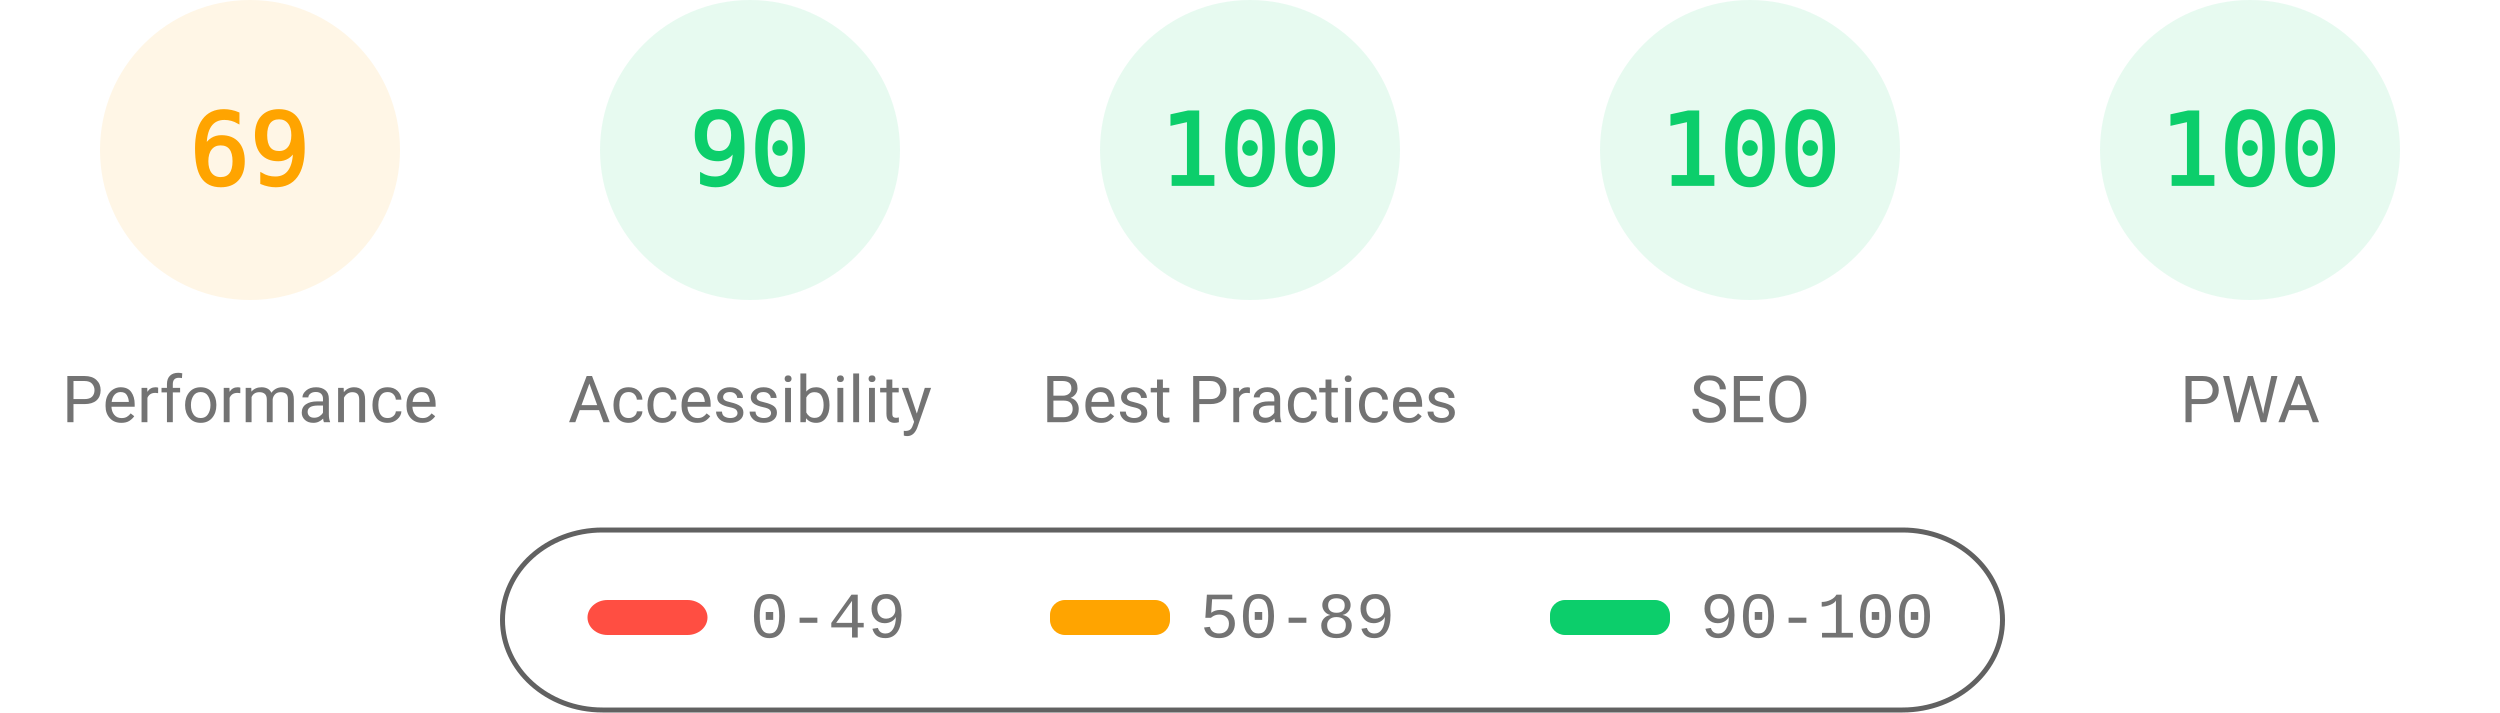
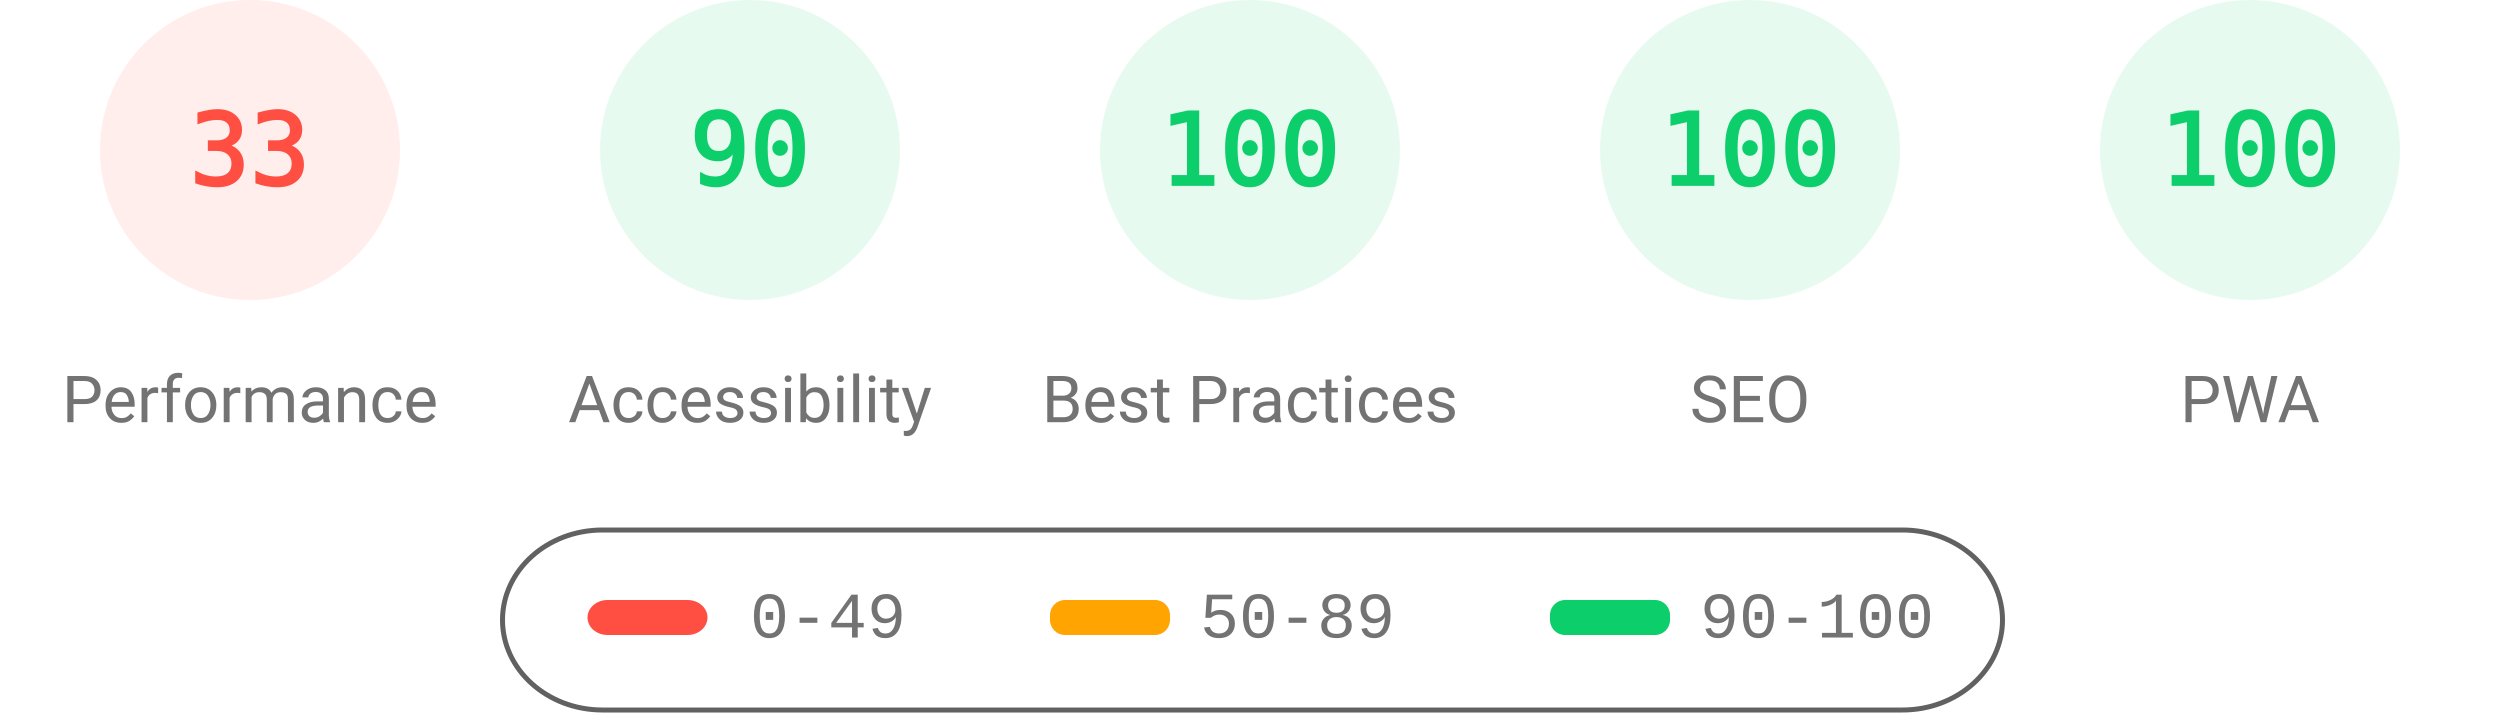
<svg xmlns="http://www.w3.org/2000/svg" fill="none" width="1000" height="285">
  <style>.gauge-base{opacity:.1}.gauge-arc{fill:none;animation-delay:250ms;stroke-linecap:round;transform:rotate(-90deg);transform-origin:100px 60px;animation:load-gauge 1s ease forwards}.guage-text{font-size:40px;font-family:monospace;text-align:center}.guage-red{color:#ff4e42;fill:#ff4e42;stroke:#ff4e42}.guage-orange{color:#ffa400;fill:#ffa400;stroke:#ffa400}.guage-green{color:#0cce6b;fill:#0cce6b;stroke:#0cce6b}.guage-undefined{color:#5c5c5c;fill:#5c5c5c;stroke:#5c5c5c}.guage-title{color:#737373;fill:#737373;stroke:none;font-size:26px;line-height:26px;font-family:Roboto,Halvetica,Arial,sans-serif}@keyframes load-gauge{from{stroke-dasharray:0 352.858}}</style>
-   <svg class="guage-div guage-perf guage-orange" viewBox="0 0 200 200" width="200" height="200">
+   <svg class="guage-div guage-perf guage-red" viewBox="0 0 200 200" width="200" height="200">
    <circle class="gauge-base" r="56" cx="100" cy="60" stroke-width="8" />
-     <circle class="gauge-arc guage-arc-1" r="56" cx="100" cy="60" stroke-width="8" style="stroke-dasharray:242.782,351.858" />
-     <text class="guage-text" x="100" y="60" alignment-baseline="central" dominant-baseline="central" text-anchor="middle">69</text>
+     <circle class="gauge-arc guage-arc-1" r="56" cx="100" cy="60" stroke-width="8" style="stroke-dasharray:116.113,351.858" />
+     <text class="guage-text" x="100" y="60" alignment-baseline="central" dominant-baseline="central" text-anchor="middle">33</text>
    <text class="guage-title" x="100" y="160" alignment-baseline="central" dominant-baseline="central" text-anchor="middle">Performance</text>
  </svg>
  <svg class="guage-div guage-acc guage-green" viewBox="0 0 200 200" width="200" height="200" x="200">
    <circle class="gauge-base" r="56" cx="100" cy="60" stroke-width="8" />
    <circle class="gauge-arc guage-arc-2" r="56" cx="100" cy="60" stroke-width="8" style="stroke-dasharray:316.672,351.858" />
    <text class="guage-text" x="100" y="60" alignment-baseline="central" dominant-baseline="central" text-anchor="middle">90</text>
    <text class="guage-title" x="100" y="160" alignment-baseline="central" dominant-baseline="central" text-anchor="middle">Accessibility</text>
  </svg>
  <svg class="guage-div guage-best guage-green" viewBox="0 0 200 200" width="200" height="200" x="400">
    <circle class="gauge-base" r="56" cx="100" cy="60" stroke-width="8" />
    <circle class="gauge-arc guage-arc-3" r="56" cx="100" cy="60" stroke-width="8" style="stroke-dasharray:351.858,351.858" />
    <text class="guage-text" x="100" y="60" alignment-baseline="central" dominant-baseline="central" text-anchor="middle">100</text>
    <text class="guage-title" x="100" y="160" alignment-baseline="central" dominant-baseline="central" text-anchor="middle">Best Practices</text>
  </svg>
  <svg class="guage-div guage-seo guage-green" viewBox="0 0 200 200" width="200" height="200" x="600">
    <circle class="gauge-base" r="56" cx="100" cy="60" stroke-width="8" />
    <circle class="gauge-arc guage-arc-4" r="56" cx="100" cy="60" stroke-width="8" style="stroke-dasharray:351.858,351.858" />
    <text class="guage-text" x="100" y="60" alignment-baseline="central" dominant-baseline="central" text-anchor="middle">100</text>
    <text class="guage-title" x="100" y="160" alignment-baseline="central" dominant-baseline="central" text-anchor="middle">SEO</text>
  </svg>
  <svg class="guage-div guage-pwa guage-green" viewBox="0 0 200 200" width="200" height="200" x="800">
    <circle class="gauge-base" r="56" cx="100" cy="60" stroke-width="8" />
    <circle class="gauge-arc guage-arc-4" r="56" cx="100" cy="60" stroke-width="8" style="stroke-dasharray:351.858,351.858" />
    <text class="guage-text" x="100" y="60" alignment-baseline="central" dominant-baseline="central" text-anchor="middle">100</text>
    <text class="guage-title" x="100" y="160" alignment-baseline="central" dominant-baseline="central" text-anchor="middle">PWA</text>
  </svg>
  <svg width="604" height="76" x="200" y="210">
    <path fill="none" id="canvas_background" d="M-1-1h604v80H-1z" />
    <rect fill-opacity="0" stroke="#616161" stroke-width="2" rx="40" id="svg_2" height="72" width="600" y="2" x="1" fill="#000" />
    <rect stroke="#000" rx="8" id="svg_3" height="14" width="48" y="30" x="35" stroke-opacity="null" stroke-width="0" fill="#ff4e42" />
    <rect stroke="#000" rx="6" id="svg_4" height="14" width="48" y="30" x="220" stroke-opacity="null" stroke-width="0" fill="#ffa400" />
    <rect stroke="#000" rx="6" id="svg_5" height="14" width="48" y="30" x="420" stroke-opacity="null" stroke-width="0" fill="#0cce6b" />
    <text xml:space="preserve" text-anchor="start" font-family="'Courier New', Courier, monospace" font-size="26" id="svg_6" y="45" x="100" stroke-opacity="null" stroke-width="0" stroke="#000" fill="#737373">0-49</text>
    <text xml:space="preserve" text-anchor="start" font-family="'Courier New', Courier, monospace" font-size="26" id="svg_7" y="45" x="280" stroke-opacity="null" stroke-width="0" stroke="#000" fill="#737373">50-89</text>
    <text xml:space="preserve" text-anchor="start" font-family="'Courier New', Courier, monospace" font-size="26" id="svg_8" y="45" x="480" stroke-opacity="null" stroke-width="0" stroke="#000" fill="#737373">90-100</text>
  </svg>
</svg>
